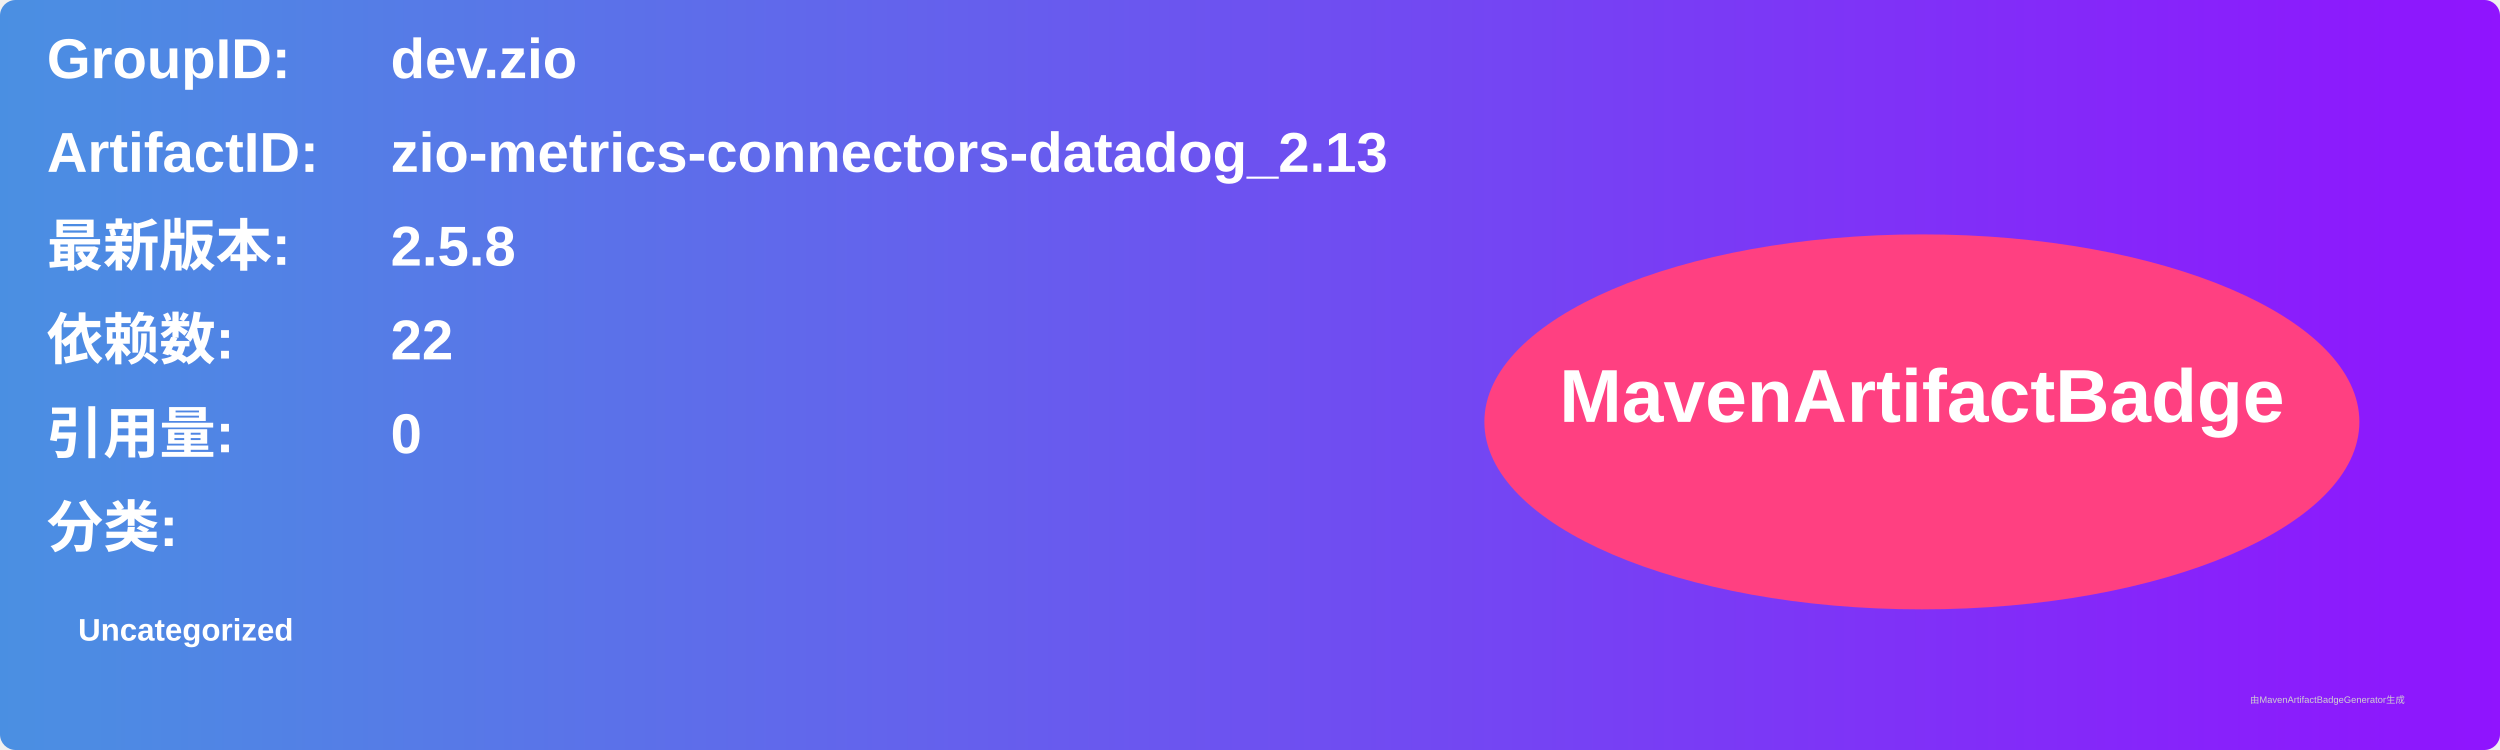
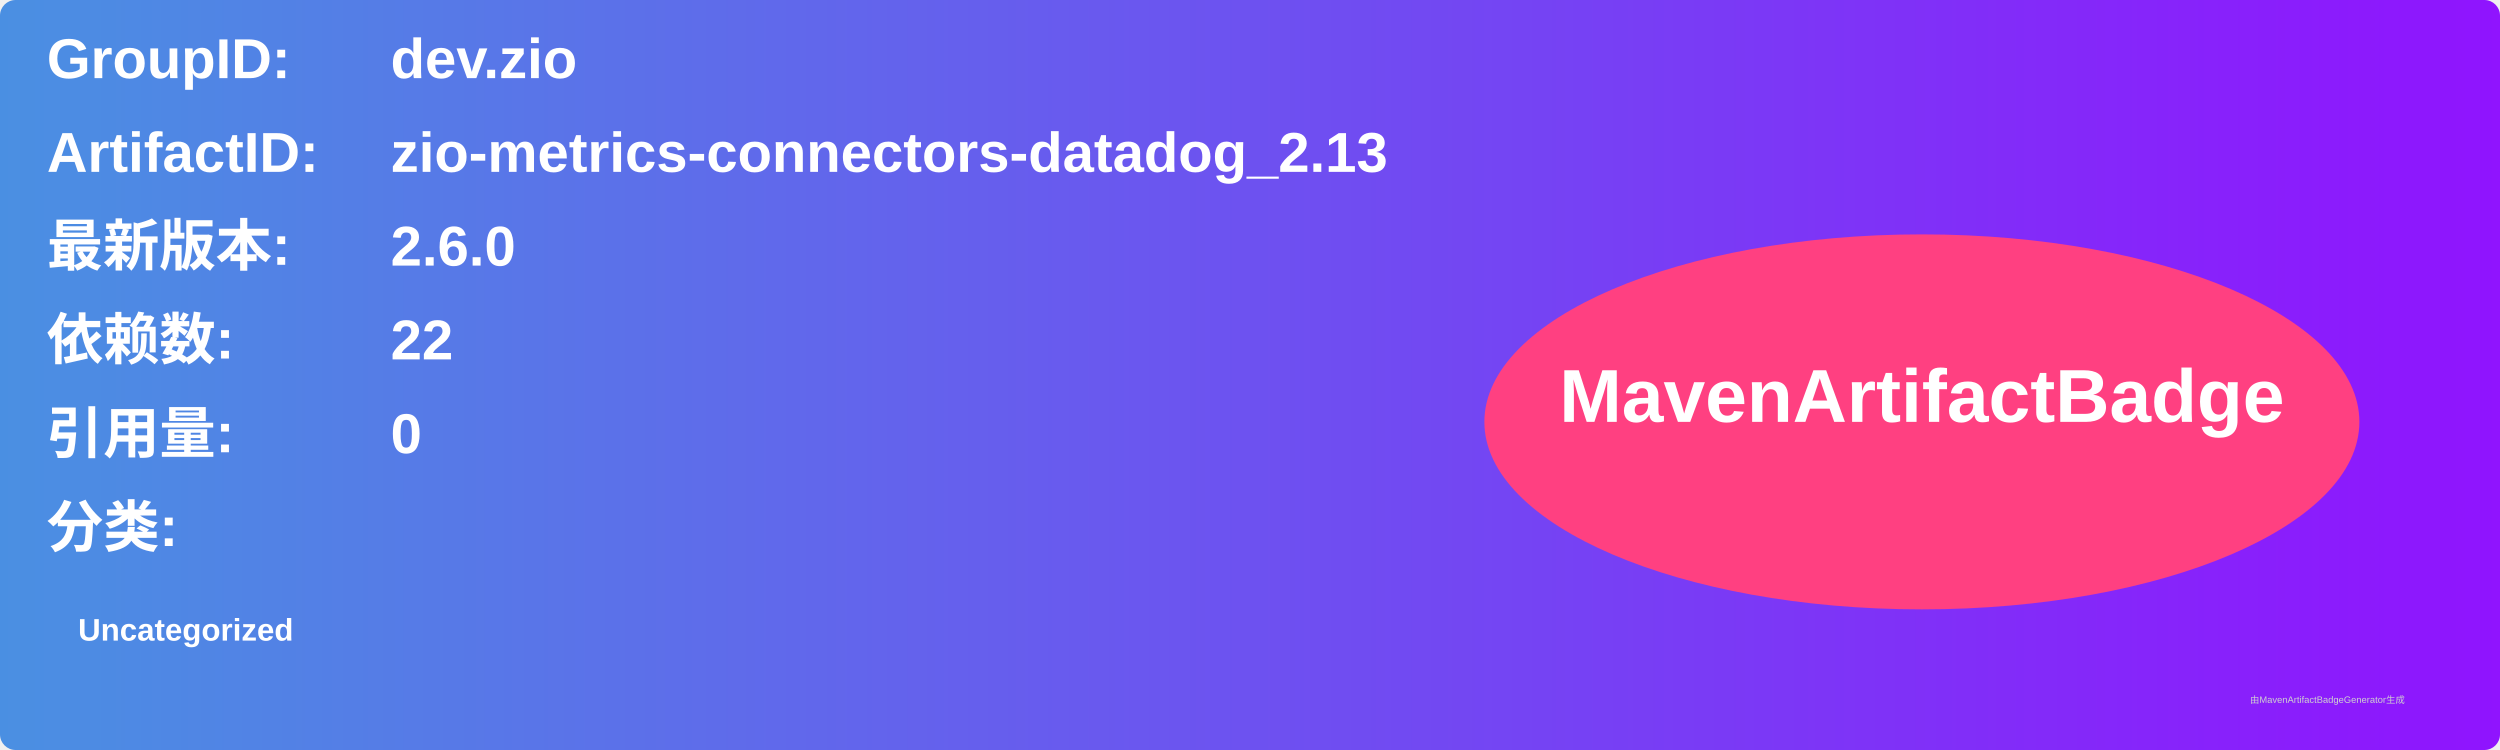
<svg xmlns="http://www.w3.org/2000/svg" width="800" height="240" viewBox="0 0 800 240">
  <linearGradient id="grad" x1="0%" y1="0%" x2="100%" y2="0%">
    <stop offset="0%" stop-color="#4a90e2" />
    <stop offset="100%" stop-color="#9013fe" />
  </linearGradient>
  <rect width="100%" height="100%" rx="5" ry="5" fill="url(#grad)" />
  <g transform="translate(15, 15)">
    <text x="0" y="10" font-family="Arial" font-size="18" fill="white" font-weight="bold" width="260">GroupID:</text>
    <text x="110" y="10" font-family="Arial" font-size="18" fill="white" font-weight="bold" width="460">dev.zio</text>
    <text x="0" y="40" font-family="Arial" font-size="18" fill="white" font-weight="bold" width="260">ArtifactID:</text>
    <text x="110" y="40" font-family="Arial" font-size="18" fill="white" font-weight="bold" width="460">zio-metrics-connectors-datadog_2.13</text>
    <text x="0" y="70" font-family="Arial" font-size="18" fill="white" font-weight="bold">最新版本:</text>
    <text x="110" y="70" font-family="Arial" font-size="18" fill="white" font-weight="bold">
-       <tspan font-weight="bold">2.5.8</tspan>
+       <tspan font-weight="bold">2.6.0</tspan>
    </text>
    <text x="0" y="100" font-family="Arial" font-size="18" fill="white" font-weight="bold">依赖数: </text>
    <text x="110" y="100" font-family="Arial" font-size="18" fill="white">
      <tspan font-weight="bold">22</tspan>
    </text>
    <text x="0" y="130" font-family="Arial" font-size="18" fill="white" font-weight="bold">引用量: </text>
    <text x="110" y="130" font-family="Arial" font-size="18" fill="white">
      <tspan font-weight="bold">0</tspan>
    </text>
    <text x="0" y="160" font-family="Arial" font-size="18" fill="white" font-weight="bold">分类:</text>
    <text x="10" y="190" font-family="Arial" font-size="10" fill="white">
      <tspan font-weight="bold">Uncategorized</tspan>
    </text>
    <ellipse cx="600" cy="120" rx="140" ry="60" fill="#ff4081" />
    <text x="600" y="120" text-anchor="middle" font-family="Arial" font-size="24" fill="white" font-weight="bold">MavenArtifactBadge</text>
  </g>
  <text x="720" y="225" font-family="Arial" font-size="3" fill="#d0d0d0">由MavenArtifactBadgeGenerator生成</text>
</svg>
